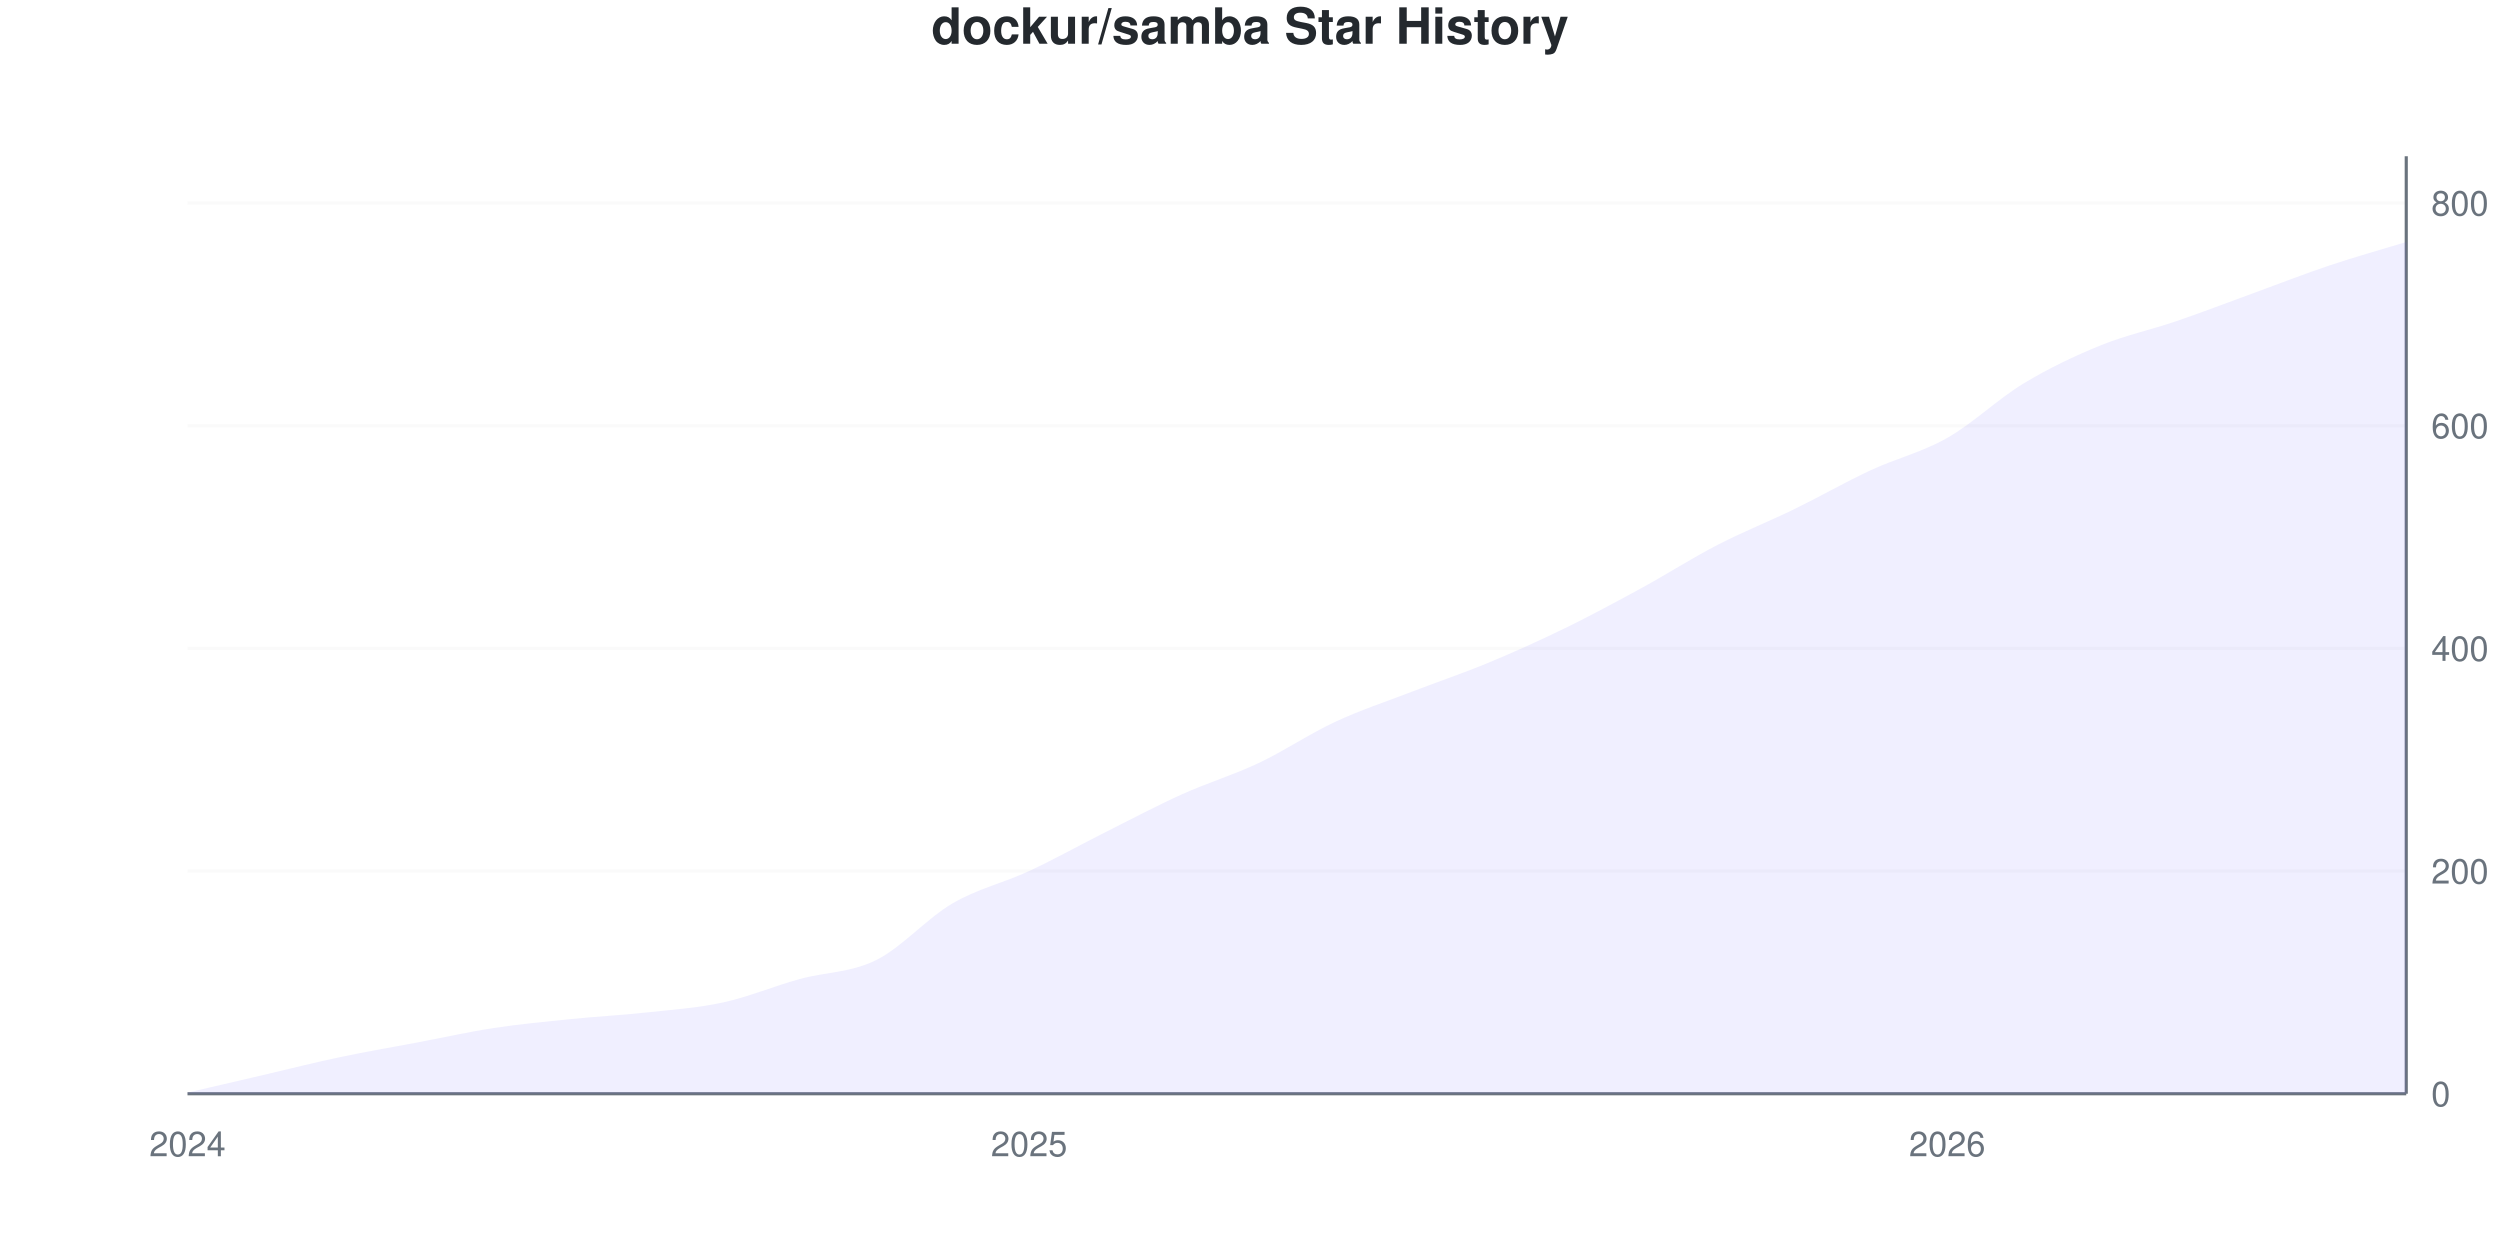
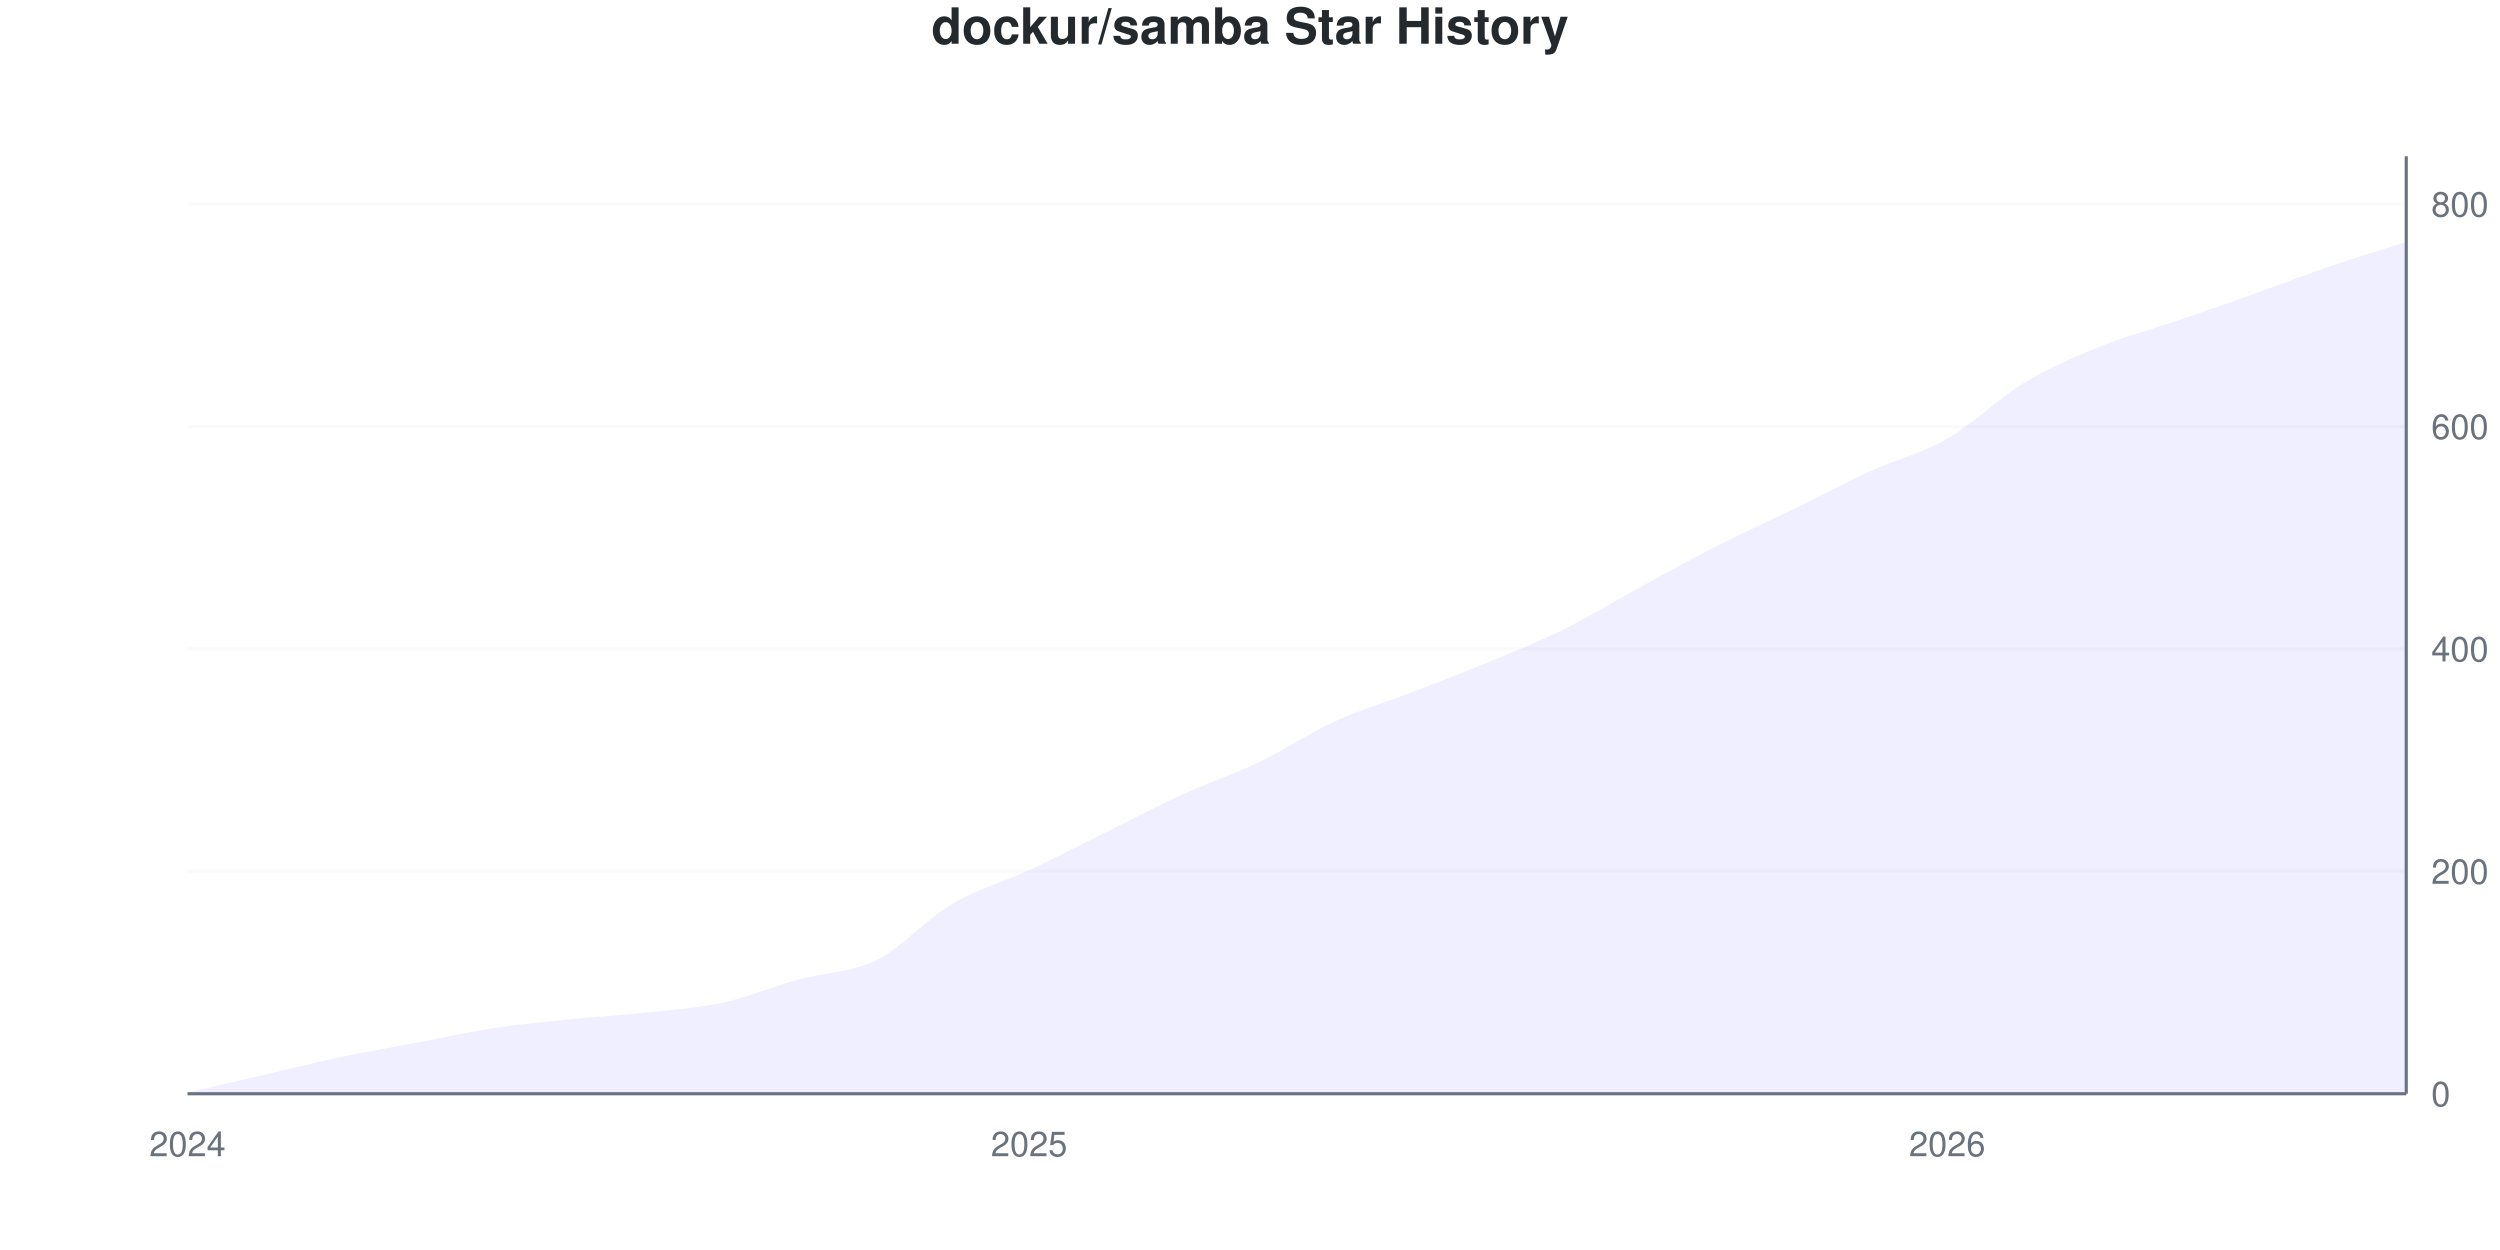
<svg xmlns="http://www.w3.org/2000/svg" viewBox="0 0 800 400" width="800" height="400">
  <style>
    @keyframes drawLine {
      to { stroke-dashoffset: 0; }
    }
    @keyframes fadeInPoint {
      from { opacity: 0; }
      to { opacity: 1; }
    }
    .data-line-0 {
      stroke-dasharray: 1153;
      stroke-dashoffset: 1153;
      animation: drawLine 2s ease-out forwards;
    }
    .data-point {
      opacity: 0;
      animation: fadeInPoint 0.5s ease-out forwards;
    }
    .chart-bg { fill: #fff; }
    .chart-text { fill: #24292e; }
    .chart-muted { fill: #6a737d; }
    .chart-grid { stroke: #eee; }
    .chart-axis { stroke: #6a737d; }
    @media (prefers-color-scheme: dark) {
      .chart-bg { fill: #0d1117; }
      .chart-text { fill: #e6edf3; }
      .chart-muted { fill: #8b949e; }
      .chart-grid { stroke: #21262d; }
      .chart-axis { stroke: #8b949e; }
    }
  </style>
  <rect width="800" height="400" class="chart-bg" />
  <text x="400" y="14" text-anchor="middle" class="chart-text" font-size="16" font-weight="bold" font-family="-apple-system, BlinkMacSystemFont, 'Segoe UI', Helvetica, Arial, sans-serif">dockur/samba Star History</text>
  <g class="grid">
    <line x1="60" y1="350" x2="770" y2="350" class="chart-grid" stroke-opacity="0.3" />
    <text x="778" y="354" text-anchor="start" class="chart-muted" font-size="11" font-family="-apple-system, BlinkMacSystemFont, 'Segoe UI', Helvetica, Arial, sans-serif">0</text>
-     <line x1="60" y1="278.741" x2="770" y2="278.741" class="chart-grid" stroke-opacity="0.3" />
-     <text x="778" y="282.741" text-anchor="start" class="chart-muted" font-size="11" font-family="-apple-system, BlinkMacSystemFont, 'Segoe UI', Helvetica, Arial, sans-serif">200</text>
-     <line x1="60" y1="207.482" x2="770" y2="207.482" class="chart-grid" stroke-opacity="0.3" />
-     <text x="778" y="211.482" text-anchor="start" class="chart-muted" font-size="11" font-family="-apple-system, BlinkMacSystemFont, 'Segoe UI', Helvetica, Arial, sans-serif">400</text>
-     <line x1="60" y1="136.223" x2="770" y2="136.223" class="chart-grid" stroke-opacity="0.3" />
-     <text x="778" y="140.223" text-anchor="start" class="chart-muted" font-size="11" font-family="-apple-system, BlinkMacSystemFont, 'Segoe UI', Helvetica, Arial, sans-serif">600</text>
-     <line x1="60" y1="64.964" x2="770" y2="64.964" class="chart-grid" stroke-opacity="0.3" />
-     <text x="778" y="68.964" text-anchor="start" class="chart-muted" font-size="11" font-family="-apple-system, BlinkMacSystemFont, 'Segoe UI', Helvetica, Arial, sans-serif">800</text>
+     <line x1="60" y1="278.826" x2="770" y2="278.826" class="chart-grid" stroke-opacity="0.3" />
+     <text x="778" y="282.826" text-anchor="start" class="chart-muted" font-size="11" font-family="-apple-system, BlinkMacSystemFont, 'Segoe UI', Helvetica, Arial, sans-serif">200</text>
+     <line x1="60" y1="207.651" x2="770" y2="207.651" class="chart-grid" stroke-opacity="0.3" />
+     <text x="778" y="211.651" text-anchor="start" class="chart-muted" font-size="11" font-family="-apple-system, BlinkMacSystemFont, 'Segoe UI', Helvetica, Arial, sans-serif">400</text>
+     <line x1="60" y1="136.477" x2="770" y2="136.477" class="chart-grid" stroke-opacity="0.3" />
+     <text x="778" y="140.477" text-anchor="start" class="chart-muted" font-size="11" font-family="-apple-system, BlinkMacSystemFont, 'Segoe UI', Helvetica, Arial, sans-serif">600</text>
+     <line x1="60" y1="65.302" x2="770" y2="65.302" class="chart-grid" stroke-opacity="0.3" />
+     <text x="778" y="69.302" text-anchor="start" class="chart-muted" font-size="11" font-family="-apple-system, BlinkMacSystemFont, 'Segoe UI', Helvetica, Arial, sans-serif">800</text>
  </g>
  <g class="milestones">
    
  </g>
  <g class="x-axis">
    <text x="60" y="370" text-anchor="middle" class="chart-muted" font-size="11" font-family="-apple-system, BlinkMacSystemFont, 'Segoe UI', Helvetica, Arial, sans-serif">2024</text>
    <text x="329.31" y="370" text-anchor="middle" class="chart-muted" font-size="11" font-family="-apple-system, BlinkMacSystemFont, 'Segoe UI', Helvetica, Arial, sans-serif">2025</text>
    <text x="623.103" y="370" text-anchor="middle" class="chart-muted" font-size="11" font-family="-apple-system, BlinkMacSystemFont, 'Segoe UI', Helvetica, Arial, sans-serif">2026</text>
  </g>
  <line x1="770" y1="50" x2="770" y2="350" class="chart-axis" stroke-width="1" />
  <line x1="60" y1="350" x2="770" y2="350" class="chart-axis" stroke-width="1" />
-   <path d="M60,350 L60,349.644 C68.161,347.743 76.322,345.843 84.483,343.943 C92.644,342.043 100.805,339.964 108.966,338.242 C117.126,336.52 125.287,335.154 133.448,333.61 C141.609,332.067 149.77,330.226 157.931,328.979 C166.092,327.732 174.253,326.96 182.414,326.128 C190.575,325.297 198.736,324.881 206.897,323.99 C215.057,323.1 223.218,322.565 231.379,320.784 C239.54,319.002 247.701,315.558 255.862,313.302 C264.023,311.045 272.184,311.283 280.345,307.245 C288.506,303.207 296.667,293.824 304.828,289.074 C312.989,284.323 321.149,282.542 329.31,278.741 C337.471,274.941 345.632,270.368 353.793,266.271 C361.954,262.173 370.115,257.838 378.276,254.157 C386.437,250.475 394.598,248.04 402.759,244.181 C410.92,240.321 419.08,234.798 427.241,230.998 C435.402,227.197 443.563,224.525 451.724,221.378 C459.885,218.23 468.046,215.499 476.207,212.114 C484.368,208.729 492.529,205.048 500.69,201.069 C508.851,197.09 517.011,192.696 525.172,188.242 C533.333,183.789 541.494,178.563 549.655,174.347 C557.816,170.131 565.977,166.924 574.138,162.945 C582.299,158.967 590.46,154.276 598.621,150.475 C606.782,146.675 614.943,144.774 623.103,140.143 C631.264,135.511 639.425,127.613 647.586,122.684 C655.747,117.755 663.908,113.895 672.069,110.57 C680.23,107.245 688.391,105.523 696.552,102.732 C704.713,99.941 712.874,96.793 721.034,93.824 C729.195,90.855 737.356,87.648 745.517,84.917 C753.678,82.185 761.839,79.929 770,77.435 L770,350 L60,350 Z" fill="#6b63ff" fill-opacity="0.1" />
-   <path d="M60,350 L60,349.644 C68.161,347.743 76.322,345.843 84.483,343.943 C92.644,342.043 100.805,339.964 108.966,338.242 C117.126,336.52 125.287,335.154 133.448,333.61 C141.609,332.067 149.77,330.226 157.931,328.979 C166.092,327.732 174.253,326.96 182.414,326.128 C190.575,325.297 198.736,324.881 206.897,323.99 C215.057,323.1 223.218,322.565 231.379,320.784 C239.54,319.002 247.701,315.558 255.862,313.302 C264.023,311.045 272.184,311.283 280.345,307.245 C288.506,303.207 296.667,293.824 304.828,289.074 C312.989,284.323 321.149,282.542 329.31,278.741 C337.471,274.941 345.632,270.368 353.793,266.271 C361.954,262.173 370.115,257.838 378.276,254.157 C386.437,250.475 394.598,248.04 402.759,244.181 C410.92,240.321 419.08,234.798 427.241,230.998 C435.402,227.197 443.563,224.525 451.724,221.378 C459.885,218.23 468.046,215.499 476.207,212.114 C484.368,208.729 492.529,205.048 500.69,201.069 C508.851,197.09 517.011,192.696 525.172,188.242 C533.333,183.789 541.494,178.563 549.655,174.347 C557.816,170.131 565.977,166.924 574.138,162.945 C582.299,158.967 590.46,154.276 598.621,150.475 C606.782,146.675 614.943,144.774 623.103,140.143 C631.264,135.511 639.425,127.613 647.586,122.684 C655.747,117.755 663.908,113.895 672.069,110.57 C680.23,107.245 688.391,105.523 696.552,102.732 C704.713,99.941 712.874,96.793 721.034,93.824 C729.195,90.855 737.356,87.648 745.517,84.917 C753.678,82.185 761.839,79.929 770,77.435" fill="none" stroke="#6b63ff" stroke-width="2.5" class="data-line-0" />
+   <path d="M60,350 L60,349.644 C68.161,347.746 76.322,345.848 84.483,343.95 C92.644,342.052 100.805,339.976 108.966,338.256 C117.126,336.536 125.287,335.172 133.448,333.63 C141.609,332.088 149.77,330.249 157.931,329.004 C166.092,327.758 174.253,326.987 182.414,326.157 C190.575,325.326 198.736,324.911 206.897,324.021 C215.057,323.132 223.218,322.598 231.379,320.819 C239.54,319.039 247.701,315.599 255.862,313.345 C264.023,311.091 272.184,311.329 280.345,307.295 C288.506,303.262 296.667,293.95 304.828,289.146 C312.989,284.342 321.149,282.266 329.31,278.47 C337.471,274.674 345.632,270.403 353.793,266.37 C361.954,262.337 370.115,258.007 378.276,254.27 C386.437,250.534 394.598,247.865 402.759,243.95 C410.92,240.036 419.08,234.52 427.241,230.783 C435.402,227.046 443.563,224.674 451.724,221.53 C459.885,218.387 468.046,215.302 476.207,211.922 C484.368,208.541 492.529,205.279 500.69,201.246 C508.851,197.212 517.011,192.171 525.172,187.722 C533.333,183.274 541.494,178.707 549.655,174.555 C557.816,170.403 565.977,166.785 574.138,162.811 C582.299,158.837 590.46,154.448 598.621,150.712 C606.782,146.975 614.943,145.077 623.103,140.391 C631.264,135.706 639.425,127.521 647.586,122.598 C655.747,117.675 663.908,114.176 672.069,110.854 C680.23,107.533 688.391,105.457 696.552,102.669 C704.713,99.881 712.874,97.034 721.034,94.128 C729.195,91.222 737.356,88.019 745.517,85.231 C753.678,82.444 761.839,80.012 770,77.402 L770,350 L60,350 Z" fill="#6b63ff" fill-opacity="0.1" />
+   <path d="M60,350 L60,349.644 C68.161,347.746 76.322,345.848 84.483,343.95 C92.644,342.052 100.805,339.976 108.966,338.256 C117.126,336.536 125.287,335.172 133.448,333.63 C141.609,332.088 149.77,330.249 157.931,329.004 C166.092,327.758 174.253,326.987 182.414,326.157 C190.575,325.326 198.736,324.911 206.897,324.021 C215.057,323.132 223.218,322.598 231.379,320.819 C239.54,319.039 247.701,315.599 255.862,313.345 C264.023,311.091 272.184,311.329 280.345,307.295 C288.506,303.262 296.667,293.95 304.828,289.146 C312.989,284.342 321.149,282.266 329.31,278.47 C337.471,274.674 345.632,270.403 353.793,266.37 C361.954,262.337 370.115,258.007 378.276,254.27 C386.437,250.534 394.598,247.865 402.759,243.95 C410.92,240.036 419.08,234.52 427.241,230.783 C435.402,227.046 443.563,224.674 451.724,221.53 C459.885,218.387 468.046,215.302 476.207,211.922 C484.368,208.541 492.529,205.279 500.69,201.246 C508.851,197.212 517.011,192.171 525.172,187.722 C533.333,183.274 541.494,178.707 549.655,174.555 C557.816,170.403 565.977,166.785 574.138,162.811 C582.299,158.837 590.46,154.448 598.621,150.712 C606.782,146.975 614.943,145.077 623.103,140.391 C631.264,135.706 639.425,127.521 647.586,122.598 C655.747,117.675 663.908,114.176 672.069,110.854 C680.23,107.533 688.391,105.457 696.552,102.669 C704.713,99.881 712.874,97.034 721.034,94.128 C729.195,91.222 737.356,88.019 745.517,85.231 C753.678,82.444 761.839,80.012 770,77.402" fill="none" stroke="#6b63ff" stroke-width="2.5" class="data-line-0" />
  <g class="points">
    <circle cx="60" cy="349.644" r="4" fill="#6b63ff" class="data-point" style="animation-delay: 1.50s" />
-     <circle cx="84.483" cy="343.943" r="4" fill="#6b63ff" class="data-point" style="animation-delay: 1.55s" />
-     <circle cx="108.966" cy="338.242" r="4" fill="#6b63ff" class="data-point" style="animation-delay: 1.60s" />
-     <circle cx="133.448" cy="333.61" r="4" fill="#6b63ff" class="data-point" style="animation-delay: 1.65s" />
-     <circle cx="157.931" cy="328.979" r="4" fill="#6b63ff" class="data-point" style="animation-delay: 1.70s" />
-     <circle cx="182.414" cy="326.128" r="4" fill="#6b63ff" class="data-point" style="animation-delay: 1.75s" />
-     <circle cx="206.897" cy="323.99" r="4" fill="#6b63ff" class="data-point" style="animation-delay: 1.80s" />
-     <circle cx="231.379" cy="320.784" r="4" fill="#6b63ff" class="data-point" style="animation-delay: 1.85s" />
-     <circle cx="255.862" cy="313.302" r="4" fill="#6b63ff" class="data-point" style="animation-delay: 1.90s" />
-     <circle cx="280.345" cy="307.245" r="4" fill="#6b63ff" class="data-point" style="animation-delay: 1.95s" />
-     <circle cx="304.828" cy="289.074" r="4" fill="#6b63ff" class="data-point" style="animation-delay: 2.00s" />
-     <circle cx="329.31" cy="278.741" r="4" fill="#6b63ff" class="data-point" style="animation-delay: 2.05s" />
-     <circle cx="353.793" cy="266.271" r="4" fill="#6b63ff" class="data-point" style="animation-delay: 2.10s" />
-     <circle cx="378.276" cy="254.157" r="4" fill="#6b63ff" class="data-point" style="animation-delay: 2.15s" />
-     <circle cx="402.759" cy="244.181" r="4" fill="#6b63ff" class="data-point" style="animation-delay: 2.20s" />
-     <circle cx="427.241" cy="230.998" r="4" fill="#6b63ff" class="data-point" style="animation-delay: 2.25s" />
-     <circle cx="451.724" cy="221.378" r="4" fill="#6b63ff" class="data-point" style="animation-delay: 2.30s" />
-     <circle cx="476.207" cy="212.114" r="4" fill="#6b63ff" class="data-point" style="animation-delay: 2.35s" />
-     <circle cx="500.69" cy="201.069" r="4" fill="#6b63ff" class="data-point" style="animation-delay: 2.40s" />
-     <circle cx="525.172" cy="188.242" r="4" fill="#6b63ff" class="data-point" style="animation-delay: 2.45s" />
-     <circle cx="549.655" cy="174.347" r="4" fill="#6b63ff" class="data-point" style="animation-delay: 2.50s" />
-     <circle cx="574.138" cy="162.945" r="4" fill="#6b63ff" class="data-point" style="animation-delay: 2.55s" />
-     <circle cx="598.621" cy="150.475" r="4" fill="#6b63ff" class="data-point" style="animation-delay: 2.60s" />
-     <circle cx="623.103" cy="140.143" r="4" fill="#6b63ff" class="data-point" style="animation-delay: 2.65s" />
-     <circle cx="647.586" cy="122.684" r="4" fill="#6b63ff" class="data-point" style="animation-delay: 2.70s" />
-     <circle cx="672.069" cy="110.57" r="4" fill="#6b63ff" class="data-point" style="animation-delay: 2.75s" />
-     <circle cx="696.552" cy="102.732" r="4" fill="#6b63ff" class="data-point" style="animation-delay: 2.80s" />
-     <circle cx="721.034" cy="93.824" r="4" fill="#6b63ff" class="data-point" style="animation-delay: 2.85s" />
-     <circle cx="745.517" cy="84.917" r="4" fill="#6b63ff" class="data-point" style="animation-delay: 2.90s" />
-     <circle cx="770" cy="77.435" r="4" fill="#6b63ff" class="data-point" style="animation-delay: 2.95s" />
+     <circle cx="84.483" cy="343.95" r="4" fill="#6b63ff" class="data-point" style="animation-delay: 1.55s" />
+     <circle cx="108.966" cy="338.256" r="4" fill="#6b63ff" class="data-point" style="animation-delay: 1.60s" />
+     <circle cx="133.448" cy="333.63" r="4" fill="#6b63ff" class="data-point" style="animation-delay: 1.65s" />
+     <circle cx="157.931" cy="329.004" r="4" fill="#6b63ff" class="data-point" style="animation-delay: 1.70s" />
+     <circle cx="182.414" cy="326.157" r="4" fill="#6b63ff" class="data-point" style="animation-delay: 1.75s" />
+     <circle cx="206.897" cy="324.021" r="4" fill="#6b63ff" class="data-point" style="animation-delay: 1.80s" />
+     <circle cx="231.379" cy="320.819" r="4" fill="#6b63ff" class="data-point" style="animation-delay: 1.85s" />
+     <circle cx="255.862" cy="313.345" r="4" fill="#6b63ff" class="data-point" style="animation-delay: 1.90s" />
+     <circle cx="280.345" cy="307.295" r="4" fill="#6b63ff" class="data-point" style="animation-delay: 1.95s" />
+     <circle cx="304.828" cy="289.146" r="4" fill="#6b63ff" class="data-point" style="animation-delay: 2.00s" />
+     <circle cx="329.31" cy="278.47" r="4" fill="#6b63ff" class="data-point" style="animation-delay: 2.05s" />
+     <circle cx="353.793" cy="266.37" r="4" fill="#6b63ff" class="data-point" style="animation-delay: 2.10s" />
+     <circle cx="378.276" cy="254.27" r="4" fill="#6b63ff" class="data-point" style="animation-delay: 2.15s" />
+     <circle cx="402.759" cy="243.95" r="4" fill="#6b63ff" class="data-point" style="animation-delay: 2.20s" />
+     <circle cx="427.241" cy="230.783" r="4" fill="#6b63ff" class="data-point" style="animation-delay: 2.25s" />
+     <circle cx="451.724" cy="221.53" r="4" fill="#6b63ff" class="data-point" style="animation-delay: 2.30s" />
+     <circle cx="476.207" cy="211.922" r="4" fill="#6b63ff" class="data-point" style="animation-delay: 2.35s" />
+     <circle cx="500.69" cy="201.246" r="4" fill="#6b63ff" class="data-point" style="animation-delay: 2.40s" />
+     <circle cx="525.172" cy="187.722" r="4" fill="#6b63ff" class="data-point" style="animation-delay: 2.45s" />
+     <circle cx="549.655" cy="174.555" r="4" fill="#6b63ff" class="data-point" style="animation-delay: 2.50s" />
+     <circle cx="574.138" cy="162.811" r="4" fill="#6b63ff" class="data-point" style="animation-delay: 2.55s" />
+     <circle cx="598.621" cy="150.712" r="4" fill="#6b63ff" class="data-point" style="animation-delay: 2.60s" />
+     <circle cx="623.103" cy="140.391" r="4" fill="#6b63ff" class="data-point" style="animation-delay: 2.65s" />
+     <circle cx="647.586" cy="122.598" r="4" fill="#6b63ff" class="data-point" style="animation-delay: 2.70s" />
+     <circle cx="672.069" cy="110.854" r="4" fill="#6b63ff" class="data-point" style="animation-delay: 2.75s" />
+     <circle cx="696.552" cy="102.669" r="4" fill="#6b63ff" class="data-point" style="animation-delay: 2.80s" />
+     <circle cx="721.034" cy="94.128" r="4" fill="#6b63ff" class="data-point" style="animation-delay: 2.85s" />
+     <circle cx="745.517" cy="85.231" r="4" fill="#6b63ff" class="data-point" style="animation-delay: 2.90s" />
+     <circle cx="770" cy="77.402" r="4" fill="#6b63ff" class="data-point" style="animation-delay: 2.95s" />
  </g>
</svg>
